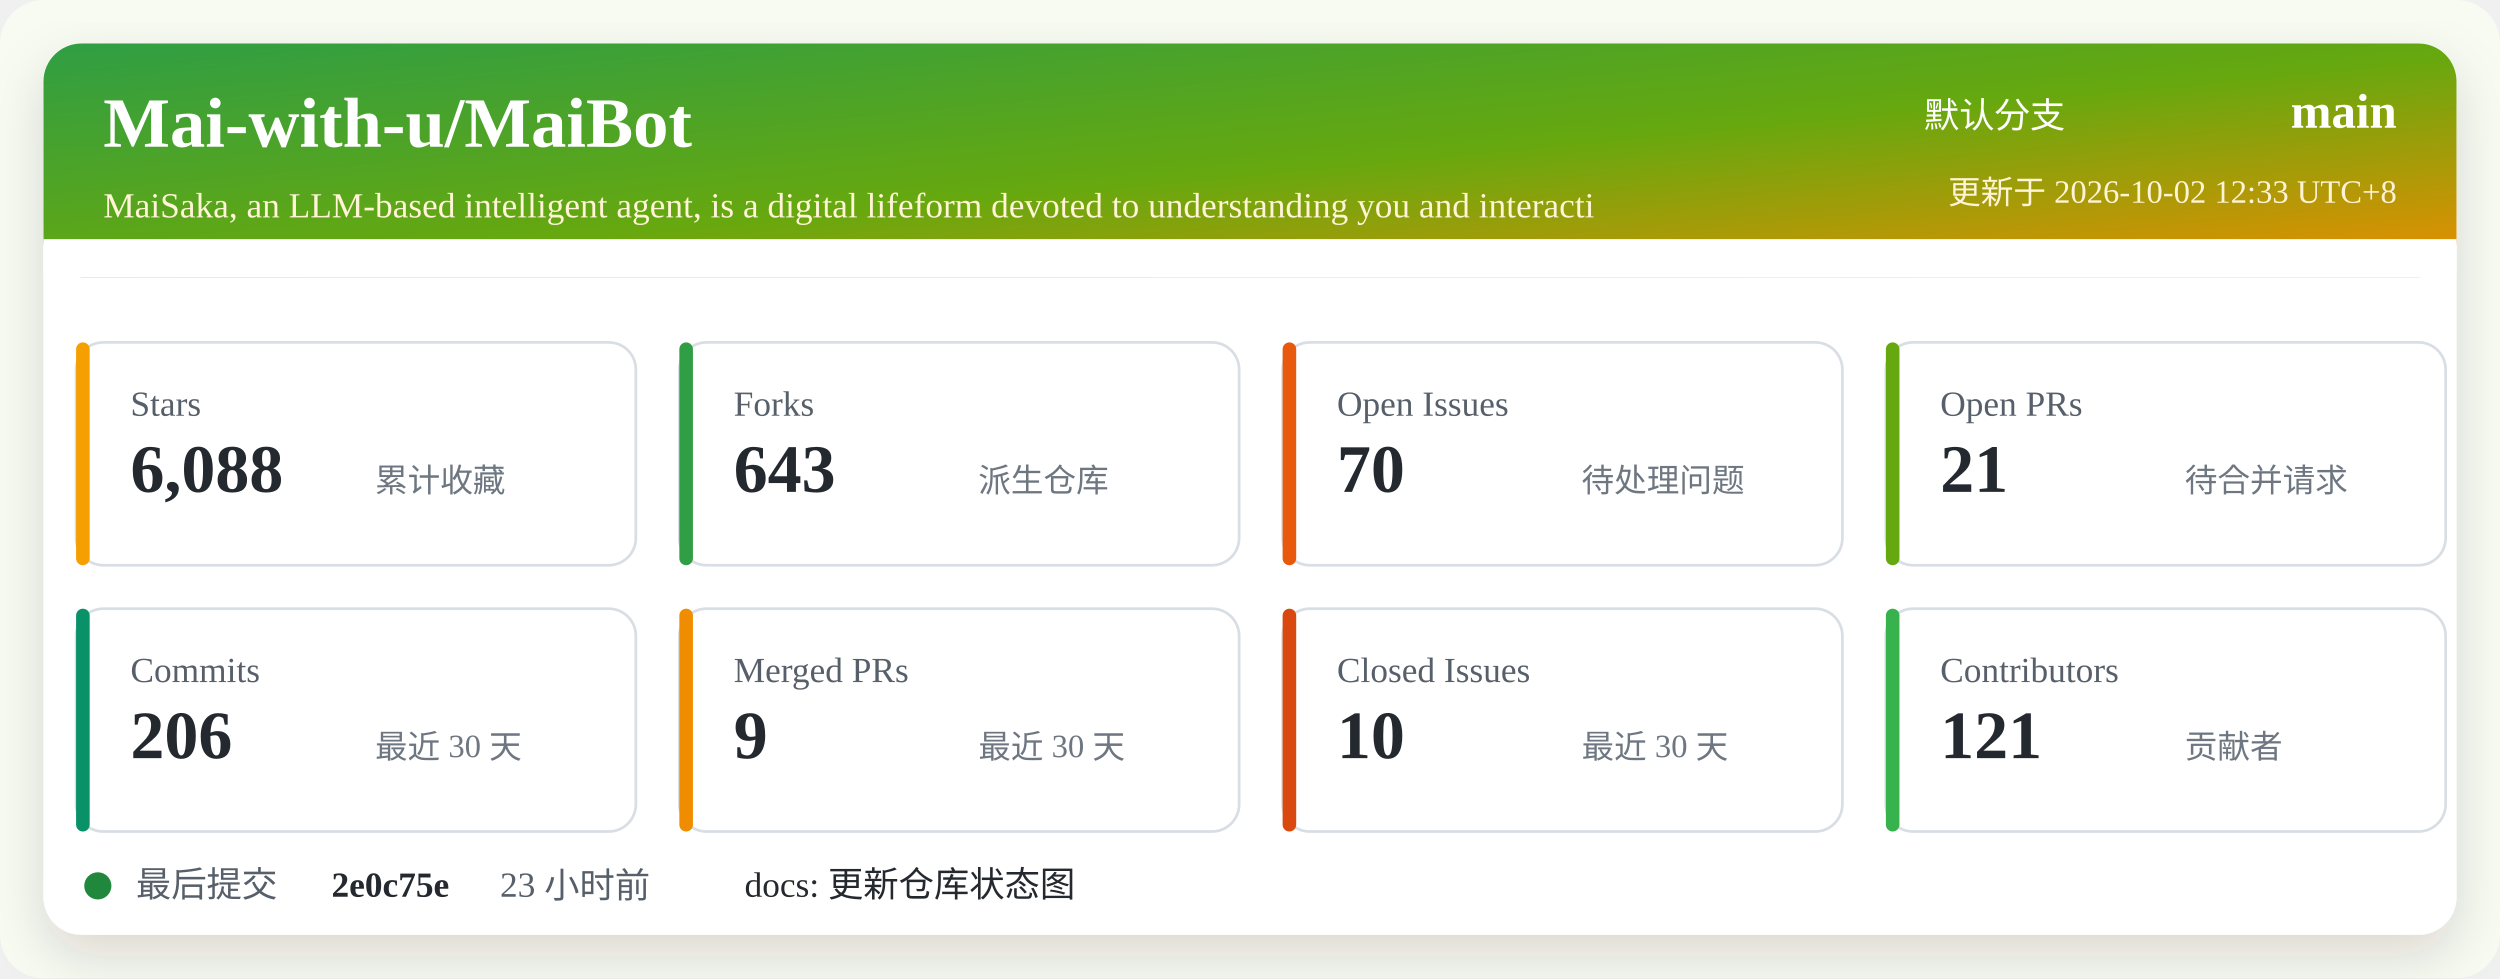
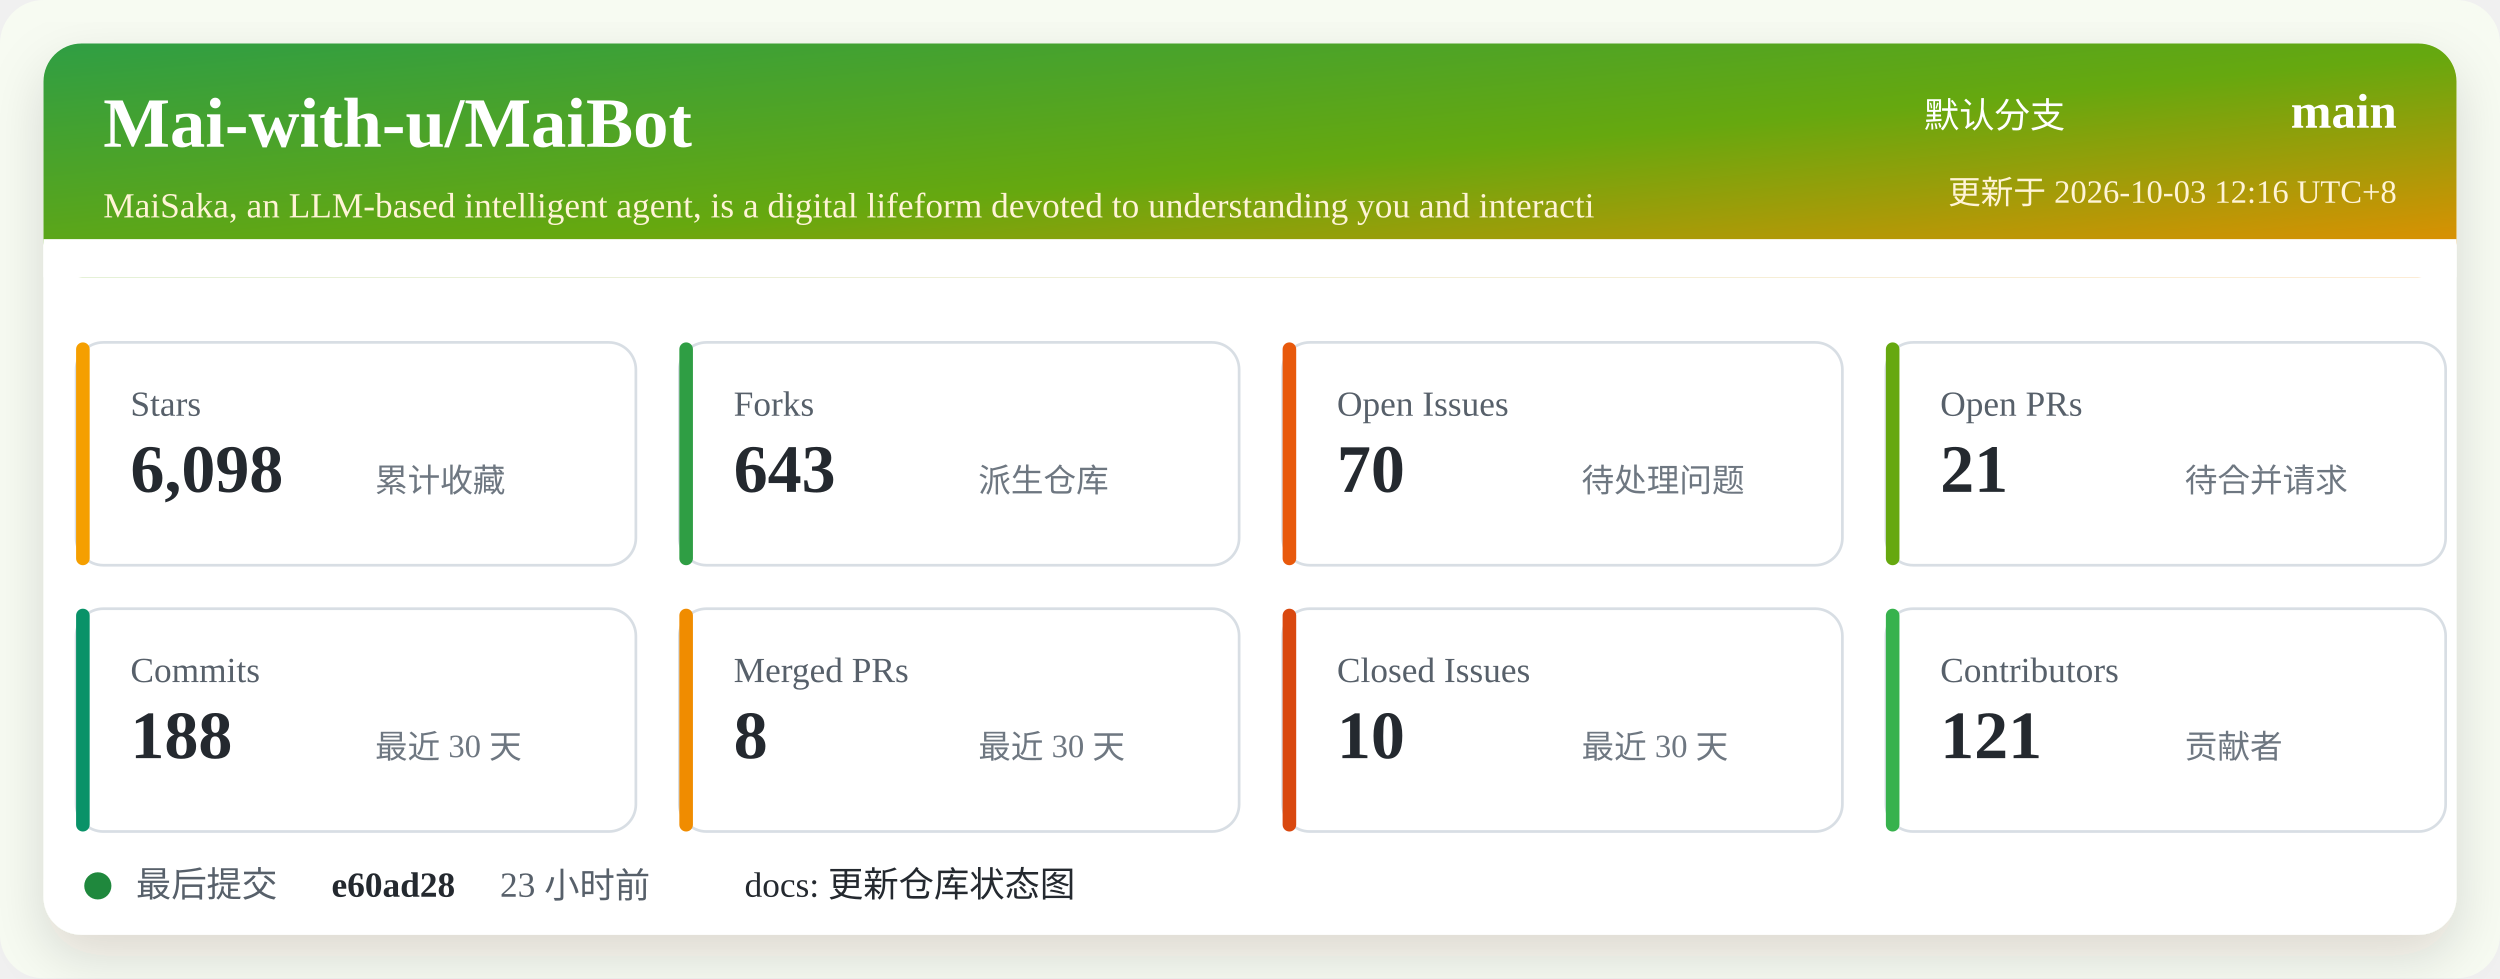
<svg xmlns="http://www.w3.org/2000/svg" width="920" height="360" viewBox="0 0 920 360" role="img" aria-labelledby="title desc">
  <defs>
    <linearGradient id="header" x1="0" x2="1" y1="0" y2="1">
      <stop offset="0%" stop-color="#2f9e44" />
      <stop offset="52%" stop-color="#66a80f" />
      <stop offset="100%" stop-color="#f08c00" />
    </linearGradient>
    <filter id="shadow" x="-5%" y="-5%" width="110%" height="110%">
      <feDropShadow dx="0" dy="8" stdDeviation="10" flood-color="#2b2318" flood-opacity="0.14" />
    </filter>
  </defs>
  <rect width="920" height="360" rx="16" fill="#f7fbf2" />
  <rect x="16" y="16" width="888" height="328" rx="14" fill="#ffffff" filter="url(#shadow)" />
  <rect x="16" y="16" width="888" height="86" rx="14" fill="url(#header)" />
  <path d="M16 88 H904 V102 H16 Z" fill="#ffffff" />
  <text x="38" y="54" fill="#ffffff" font-size="26" font-weight="700">Mai-with-u/MaiBot</text>
  <text x="38" y="80" fill="#fff4d6" font-size="13">MaiSaka, an LLM-based intelligent agent, is a digital lifeform devoted to understanding you and interacti</text>
  <text x="760" y="47" fill="#ffffff" font-size="13" text-anchor="end">默认分支</text>
  <text x="882" y="47" fill="#ffffff" font-size="18" font-weight="700" text-anchor="end">main</text>
-   <text x="882" y="75" fill="#fff4d6" font-size="12" text-anchor="end">更新于 2026-10-02 12:33 UTC+8</text>
+   <text x="882" y="75" fill="#fff4d6" font-size="12" text-anchor="end">更新于 2026-10-03 12:16 UTC+8</text>
  <g transform="translate(28 126)">
    <rect width="206" height="82" rx="10" fill="#ffffff" stroke="#d8dee4" />
    <rect x="0" y="0" width="5" height="82" rx="2.5" fill="#f59f00" />
    <text x="20" y="27" fill="#57606a" font-size="13">Stars</text>
-     <text x="20" y="55" fill="#24292f" font-size="25" font-weight="700">6,088</text>
+     <text x="20" y="55" fill="#24292f" font-size="25" font-weight="700">6,098</text>
    <text x="110" y="55" fill="#6e7781" font-size="12">累计收藏</text>
  </g>
  <g transform="translate(250 126)">
    <rect width="206" height="82" rx="10" fill="#ffffff" stroke="#d8dee4" />
    <rect x="0" y="0" width="5" height="82" rx="2.5" fill="#2f9e44" />
    <text x="20" y="27" fill="#57606a" font-size="13">Forks</text>
    <text x="20" y="55" fill="#24292f" font-size="25" font-weight="700">643</text>
    <text x="110" y="55" fill="#6e7781" font-size="12">派生仓库</text>
  </g>
  <g transform="translate(472 126)">
    <rect width="206" height="82" rx="10" fill="#ffffff" stroke="#d8dee4" />
    <rect x="0" y="0" width="5" height="82" rx="2.5" fill="#e8590c" />
    <text x="20" y="27" fill="#57606a" font-size="13">Open Issues</text>
    <text x="20" y="55" fill="#24292f" font-size="25" font-weight="700">70</text>
    <text x="110" y="55" fill="#6e7781" font-size="12">待处理问题</text>
  </g>
  <g transform="translate(694 126)">
    <rect width="206" height="82" rx="10" fill="#ffffff" stroke="#d8dee4" />
    <rect x="0" y="0" width="5" height="82" rx="2.5" fill="#66a80f" />
    <text x="20" y="27" fill="#57606a" font-size="13">Open PRs</text>
    <text x="20" y="55" fill="#24292f" font-size="25" font-weight="700">21</text>
    <text x="110" y="55" fill="#6e7781" font-size="12">待合并请求</text>
  </g>
  <g transform="translate(28 224)">
    <rect width="206" height="82" rx="10" fill="#ffffff" stroke="#d8dee4" />
    <rect x="0" y="0" width="5" height="82" rx="2.5" fill="#099268" />
    <text x="20" y="27" fill="#57606a" font-size="13">Commits</text>
-     <text x="20" y="55" fill="#24292f" font-size="25" font-weight="700">206</text>
+     <text x="20" y="55" fill="#24292f" font-size="25" font-weight="700">188</text>
    <text x="110" y="55" fill="#6e7781" font-size="12">最近 30 天</text>
  </g>
  <g transform="translate(250 224)">
    <rect width="206" height="82" rx="10" fill="#ffffff" stroke="#d8dee4" />
    <rect x="0" y="0" width="5" height="82" rx="2.5" fill="#f08c00" />
    <text x="20" y="27" fill="#57606a" font-size="13">Merged PRs</text>
-     <text x="20" y="55" fill="#24292f" font-size="25" font-weight="700">9</text>
+     <text x="20" y="55" fill="#24292f" font-size="25" font-weight="700">8</text>
    <text x="110" y="55" fill="#6e7781" font-size="12">最近 30 天</text>
  </g>
  <g transform="translate(472 224)">
    <rect width="206" height="82" rx="10" fill="#ffffff" stroke="#d8dee4" />
    <rect x="0" y="0" width="5" height="82" rx="2.5" fill="#d9480f" />
    <text x="20" y="27" fill="#57606a" font-size="13">Closed Issues</text>
    <text x="20" y="55" fill="#24292f" font-size="25" font-weight="700">10</text>
    <text x="110" y="55" fill="#6e7781" font-size="12">最近 30 天</text>
  </g>
  <g transform="translate(694 224)">
    <rect width="206" height="82" rx="10" fill="#ffffff" stroke="#d8dee4" />
    <rect x="0" y="0" width="5" height="82" rx="2.5" fill="#37b24d" />
    <text x="20" y="27" fill="#57606a" font-size="13">Contributors</text>
    <text x="20" y="55" fill="#24292f" font-size="25" font-weight="700">121</text>
    <text x="110" y="55" fill="#6e7781" font-size="12">贡献者</text>
  </g>
  <g transform="translate(28 318)">
    <circle cx="8" cy="8" r="5" fill="#1f883d" />
    <text x="22" y="12" fill="#57606a" font-size="13">最后提交</text>
-     <text x="94" y="12" fill="#24292f" font-size="13" font-weight="700">2e0c75e</text>
+     <text x="94" y="12" fill="#24292f" font-size="13" font-weight="700">e60ad28</text>
    <text x="156" y="12" fill="#57606a" font-size="13">23 小时前</text>
    <text x="246" y="12" fill="#24292f" font-size="13">docs: 更新仓库状态图</text>
  </g>
</svg>
